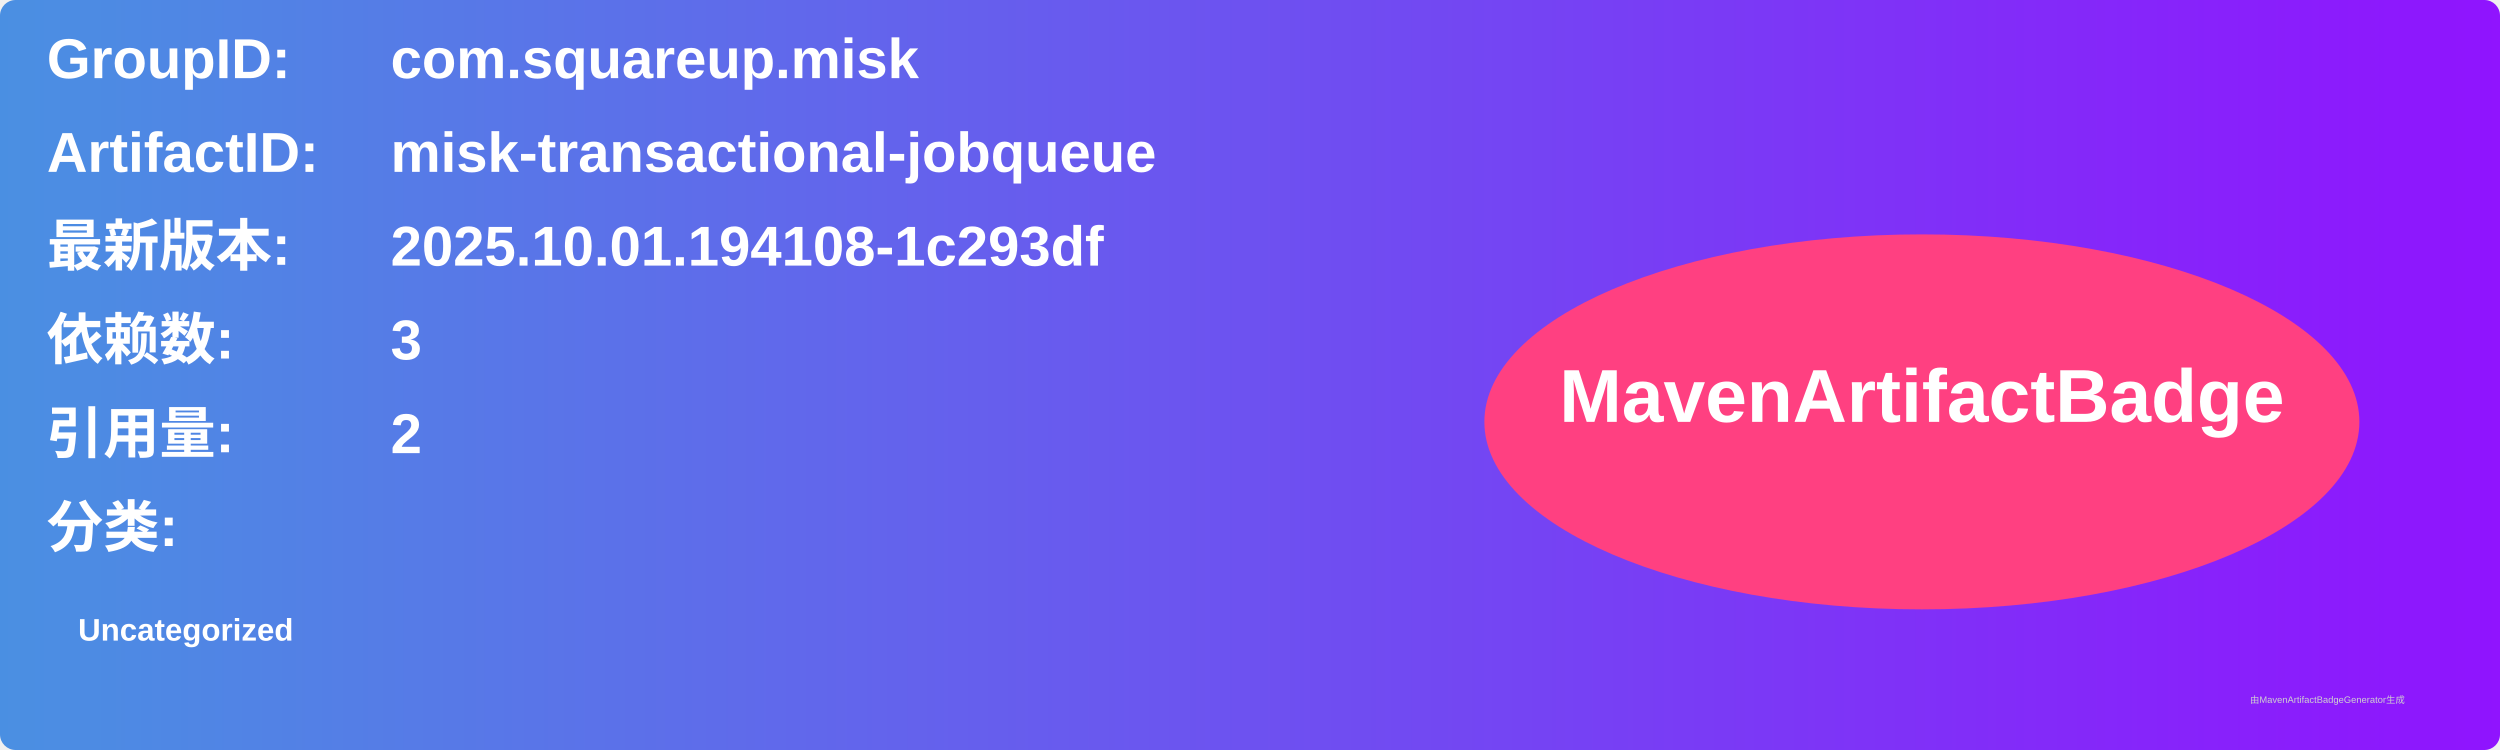
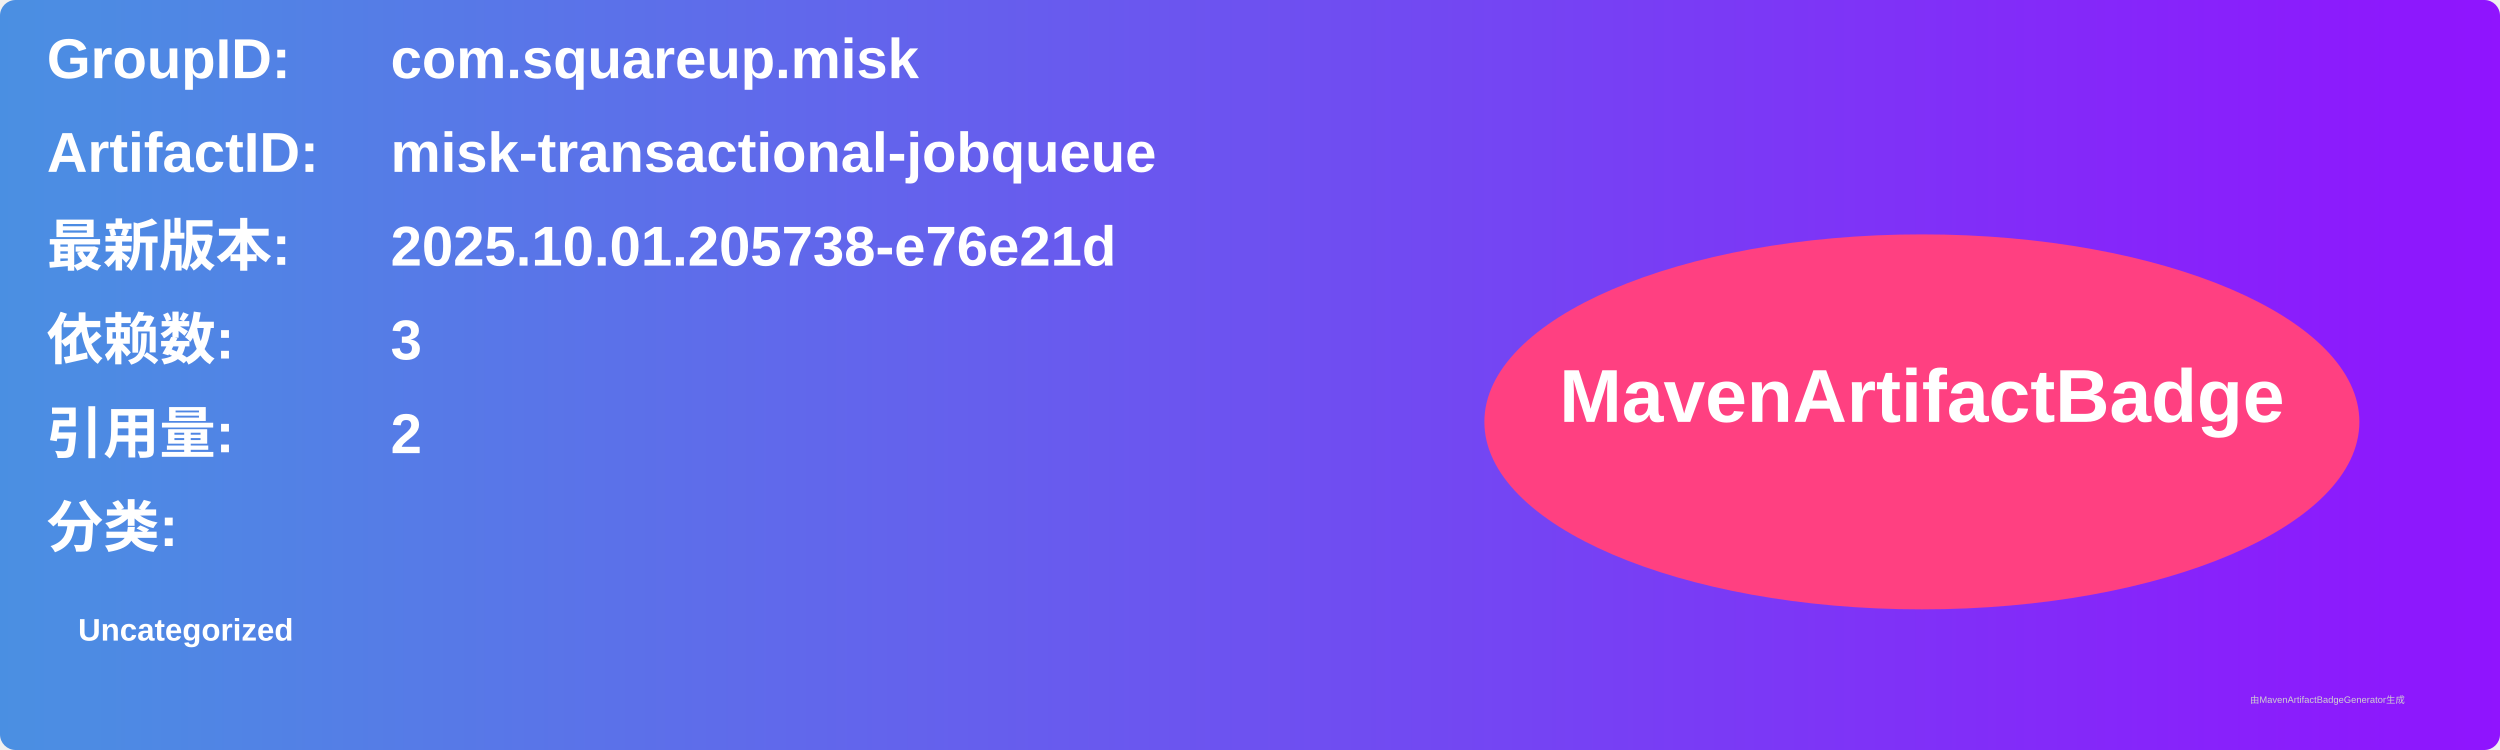
<svg xmlns="http://www.w3.org/2000/svg" width="800" height="240" viewBox="0 0 800 240">
  <linearGradient id="grad" x1="0%" y1="0%" x2="100%" y2="0%">
    <stop offset="0%" stop-color="#4a90e2" />
    <stop offset="100%" stop-color="#9013fe" />
  </linearGradient>
  <rect width="100%" height="100%" rx="5" ry="5" fill="url(#grad)" />
  <g transform="translate(15, 15)">
    <text x="0" y="10" font-family="Arial" font-size="18" fill="white" font-weight="bold" width="260">GroupID:</text>
    <text x="110" y="10" font-family="Arial" font-size="18" fill="white" font-weight="bold" width="460">com.squareup.misk</text>
    <text x="0" y="40" font-family="Arial" font-size="18" fill="white" font-weight="bold" width="260">ArtifactID:</text>
    <text x="110" y="40" font-family="Arial" font-size="18" fill="white" font-weight="bold" width="460">misk-transactional-jobqueue</text>
    <text x="0" y="70" font-family="Arial" font-size="18" fill="white" font-weight="bold">最新版本:</text>
    <text x="110" y="70" font-family="Arial" font-size="18" fill="white" font-weight="bold">
-       <tspan font-weight="bold">2025.10.01.194108-1c293df</tspan>
+       <tspan font-weight="bold">2025.10.01.205738-e76e21d</tspan>
    </text>
    <text x="0" y="100" font-family="Arial" font-size="18" fill="white" font-weight="bold">依赖数: </text>
    <text x="110" y="100" font-family="Arial" font-size="18" fill="white">
      <tspan font-weight="bold">3</tspan>
    </text>
    <text x="0" y="130" font-family="Arial" font-size="18" fill="white" font-weight="bold">引用量: </text>
    <text x="110" y="130" font-family="Arial" font-size="18" fill="white">
      <tspan font-weight="bold">2</tspan>
    </text>
    <text x="0" y="160" font-family="Arial" font-size="18" fill="white" font-weight="bold">分类:</text>
    <text x="10" y="190" font-family="Arial" font-size="10" fill="white">
      <tspan font-weight="bold">Uncategorized</tspan>
    </text>
    <ellipse cx="600" cy="120" rx="140" ry="60" fill="#ff4081" />
    <text x="600" y="120" text-anchor="middle" font-family="Arial" font-size="24" fill="white" font-weight="bold">MavenArtifactBadge</text>
  </g>
  <text x="720" y="225" font-family="Arial" font-size="3" fill="#d0d0d0">由MavenArtifactBadgeGenerator生成</text>
</svg>
